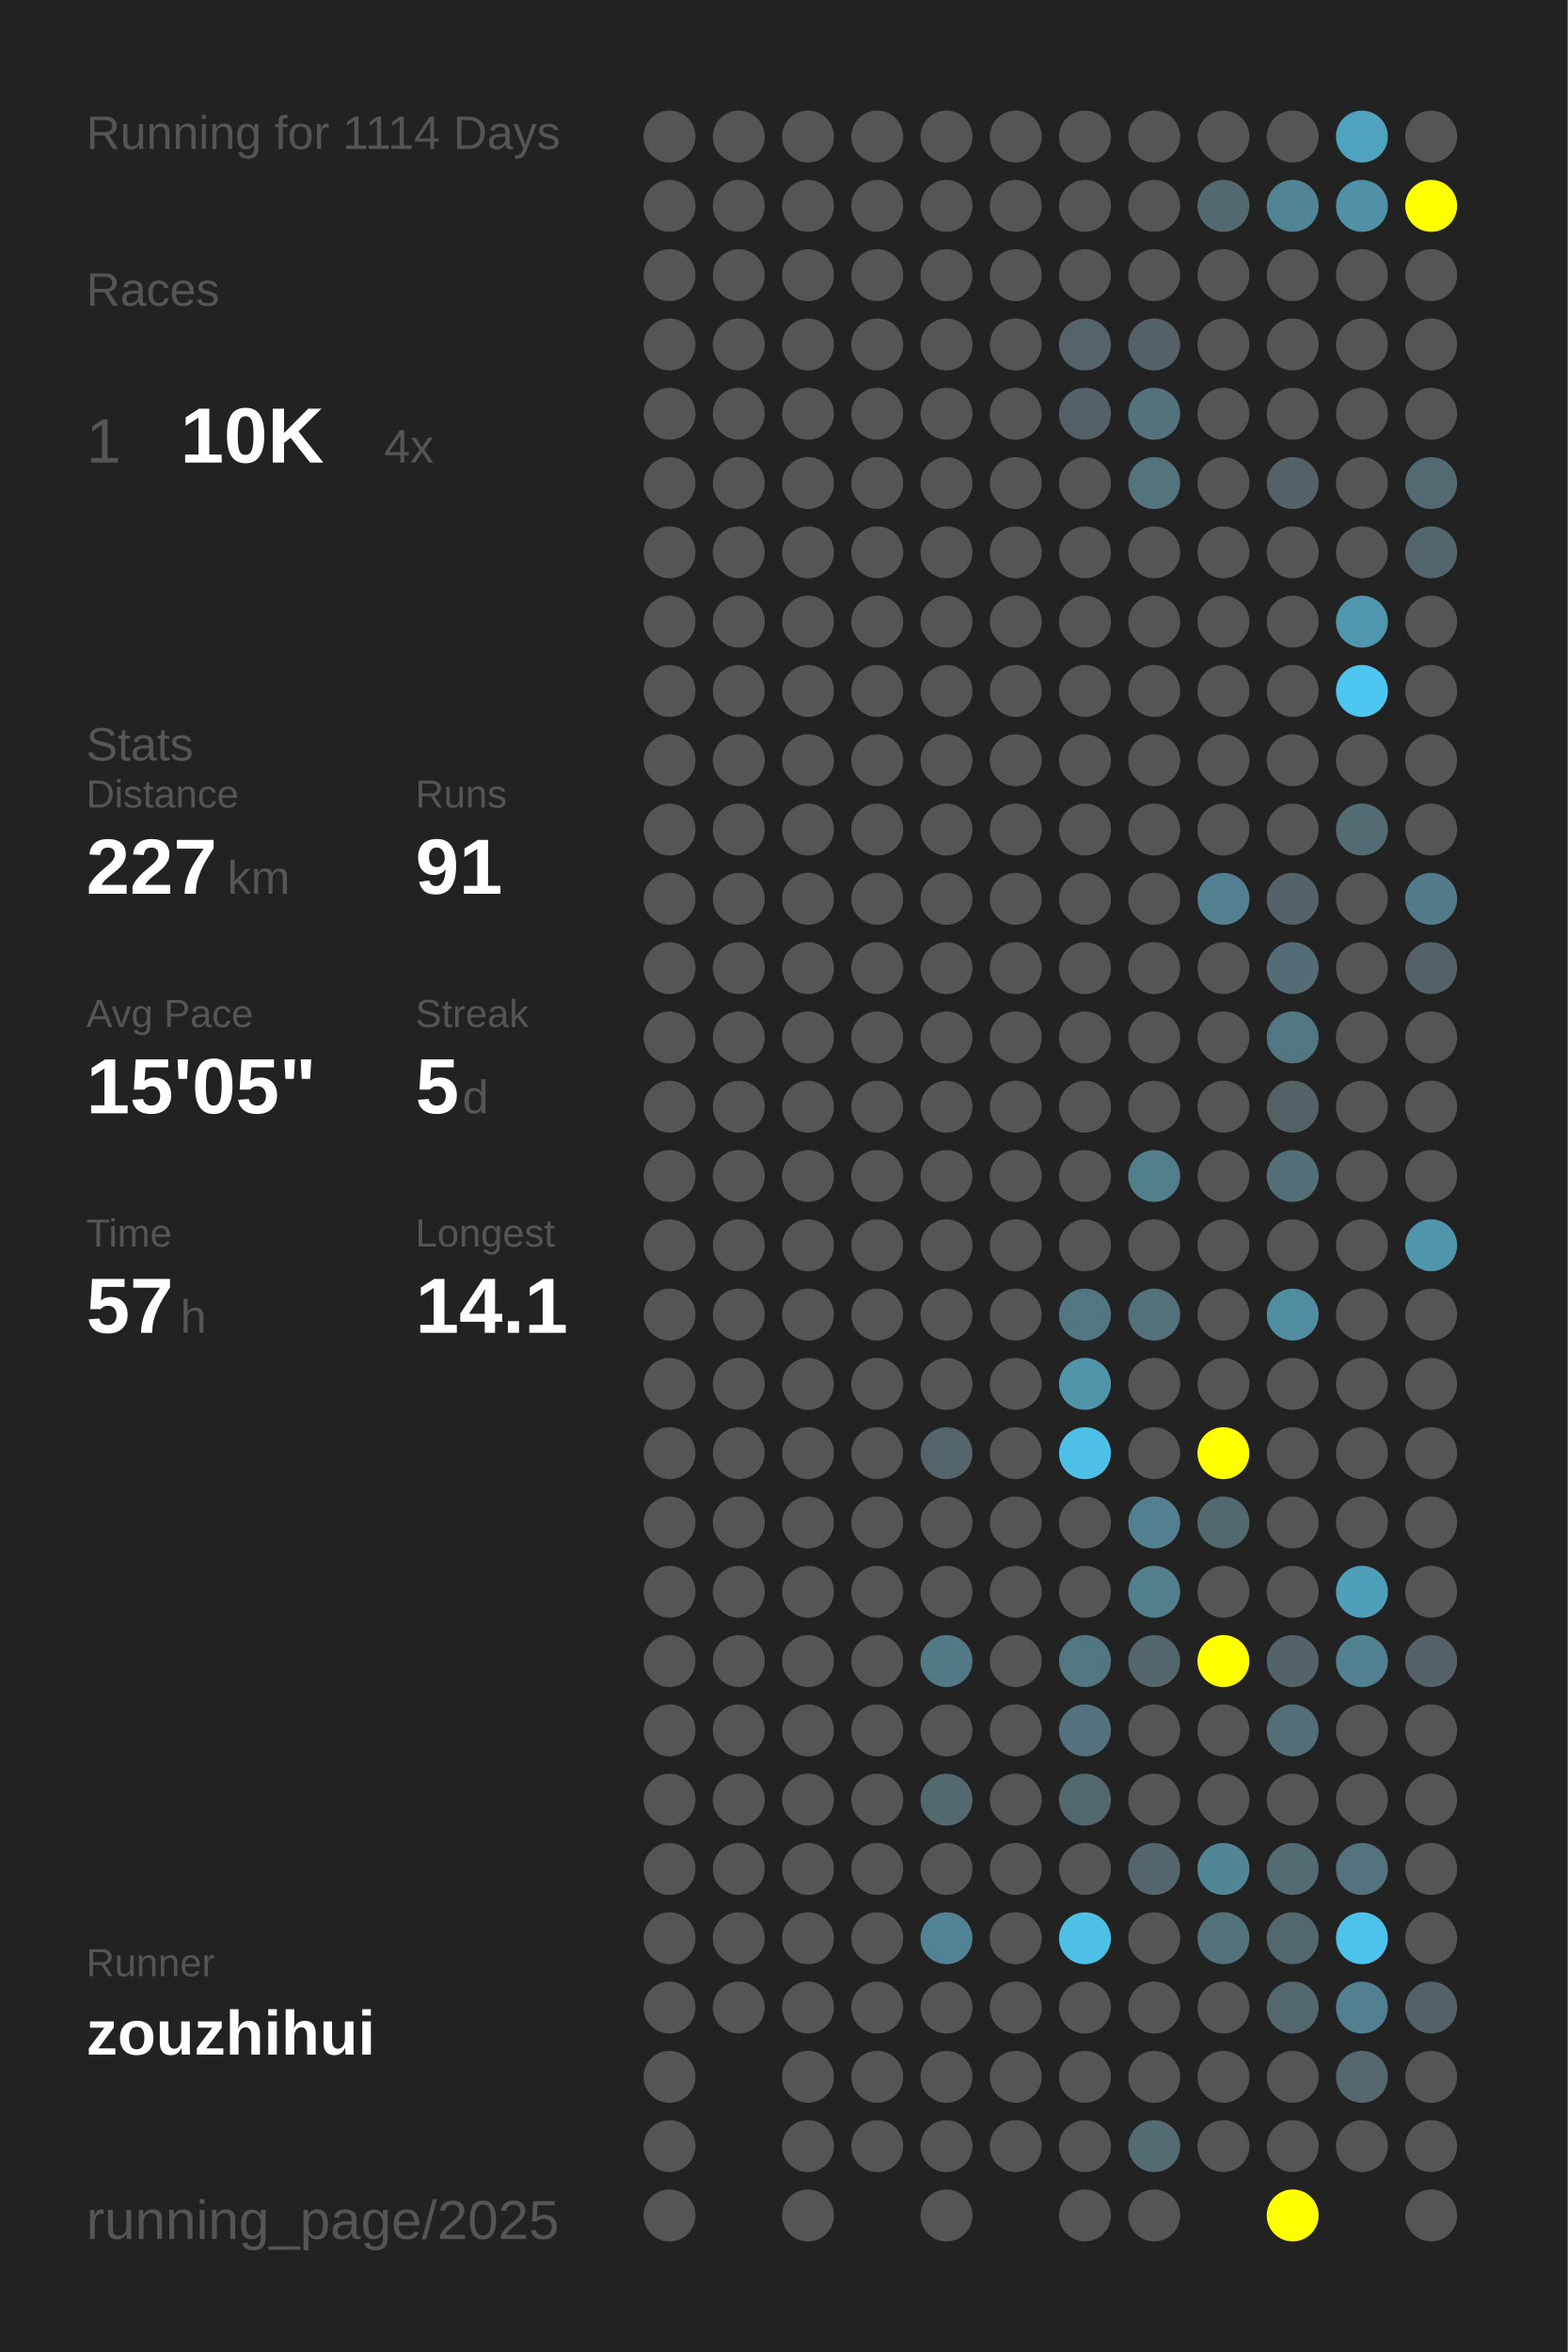
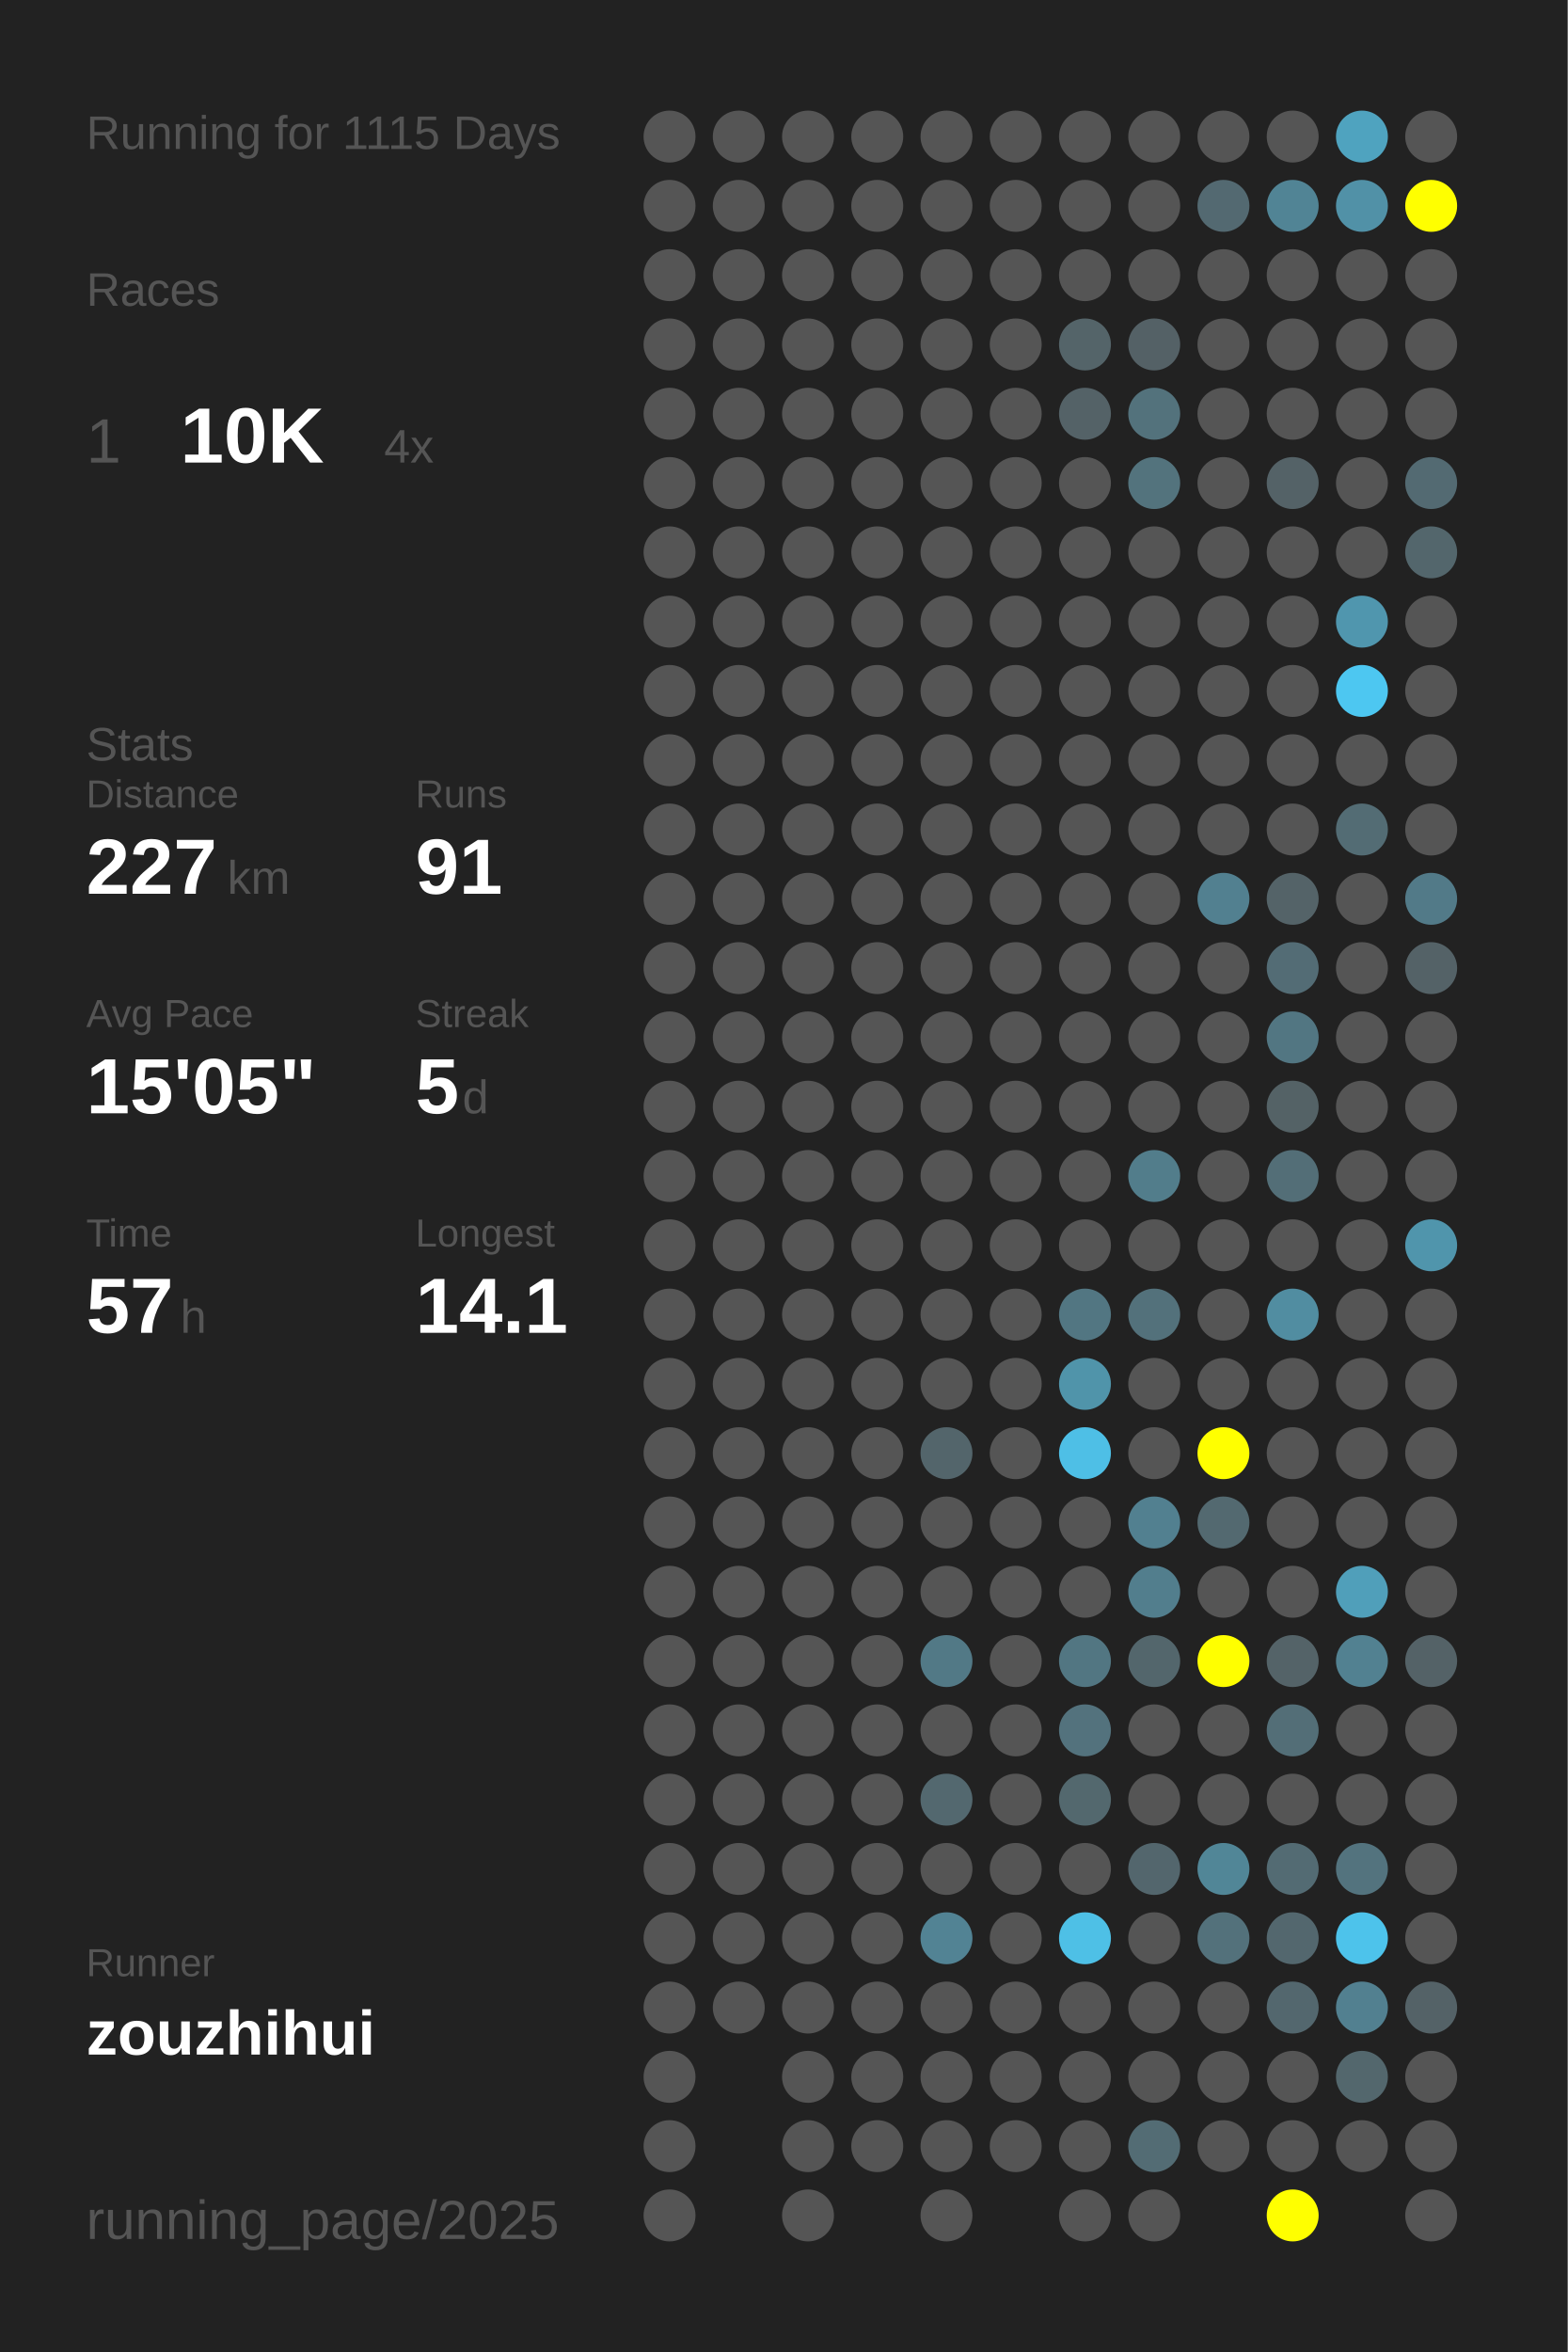
<svg xmlns="http://www.w3.org/2000/svg" baseProfile="full" height="300mm" version="1.1" viewBox="0,0,200,300" width="200mm">
  <defs />
  <rect fill="#222222" height="300" width="200" x="0" y="0" />
-   <text fill="#555555" style="font-size:6px; font-family:Arial;" x="11" y="19">Running for 1114 Days</text>
+   <text fill="#555555" style="font-size:6px; font-family:Arial;" x="11" y="19">Running for 1115 Days</text>
  <text fill="#555555" style="font-size:6px; font-family:Arial;" x="11" y="39">Races</text>
  <text fill="#555555" style="font-size:8px; font-family:Arial;" x="11" y="59">1</text>
  <text fill="#FFFFFF" style="font-size:10px; font-family:Arial; font-weight:bold;" x="23" y="59">10K</text>
  <text fill="#555555" style="font-size:6px; font-family:Arial;" x="49" y="59">4x</text>
  <text fill="#555555" style="font-size:6px; font-family:Arial;" x="11" y="97">Stats</text>
  <text fill="#555555" style="font-size:5px; font-family:Arial;" x="11" y="103">Distance</text>
  <text fill="#FFFFFF" style="font-size:10px; font-family:Arial; font-weight:bold;" x="11" y="114">227</text>
  <text fill="#555555" style="font-size:6px; font-family:Arial;" x="29" y="114">km</text>
  <text fill="#555555" style="font-size:5px; font-family:Arial;" x="53" y="103">Runs</text>
  <text fill="#FFFFFF" style="font-size:10px; font-family:Arial; font-weight:bold;" x="53" y="114">91</text>
  <text fill="#555555" style="font-size:5px; font-family:Arial;" x="11" y="131">Avg Pace</text>
  <text fill="#FFFFFF" style="font-size:10px; font-family:Arial; font-weight:bold;" x="11" y="142">15'05"</text>
  <text fill="#555555" style="font-size:5px; font-family:Arial;" x="53" y="131">Streak</text>
  <text fill="#FFFFFF" style="font-size:10px; font-family:Arial; font-weight:bold;" x="53" y="142">5</text>
  <text fill="#555555" style="font-size:6px; font-family:Arial;" x="59" y="142">d</text>
  <text fill="#555555" style="font-size:5px; font-family:Arial;" x="11" y="159">Time</text>
  <text fill="#FFFFFF" style="font-size:10px; font-family:Arial; font-weight:bold;" x="11" y="170">57</text>
  <text fill="#555555" style="font-size:6px; font-family:Arial;" x="23" y="170">h</text>
  <text fill="#555555" style="font-size:5px; font-family:Arial;" x="53" y="159">Longest</text>
  <text fill="#FFFFFF" style="font-size:10px; font-family:Arial; font-weight:bold;" x="53" y="170">14.1</text>
  <text fill="#555555" style="font-size:5px; font-family:Arial;" x="11" y="252.065">Runner</text>
  <text fill="#FFFFFF" style="font-size:8px; font-family:Arial; font-weight:bold;" x="11" y="262.065">zouzhihui</text>
  <text fill="#555555" style="font-size:7px; font-family:Arial;" x="11" y="285.581">running_page/2025</text>
  <circle cx="85.417" cy="17.419" fill="#555555" r="3.312" />
  <circle cx="85.417" cy="26.258" fill="#555555" r="3.312" />
  <circle cx="85.417" cy="35.097" fill="#555555" r="3.312" />
  <circle cx="85.417" cy="43.935" fill="#555555" r="3.312" />
  <circle cx="85.417" cy="52.774" fill="#555555" r="3.312" />
  <circle cx="85.417" cy="61.613" fill="#555555" r="3.312" />
  <circle cx="85.417" cy="70.452" fill="#555555" r="3.312" />
  <circle cx="85.417" cy="79.29" fill="#555555" r="3.312" />
  <circle cx="85.417" cy="88.129" fill="#555555" r="3.312" />
  <circle cx="85.417" cy="96.968" fill="#555555" r="3.312" />
  <circle cx="85.417" cy="105.806" fill="#555555" r="3.312" />
  <circle cx="85.417" cy="114.645" fill="#555555" r="3.312" />
  <circle cx="85.417" cy="123.484" fill="#555555" r="3.312" />
  <circle cx="85.417" cy="132.323" fill="#555555" r="3.312" />
  <circle cx="85.417" cy="141.161" fill="#555555" r="3.312" />
  <circle cx="85.417" cy="150" fill="#555555" r="3.312" />
  <circle cx="85.417" cy="158.839" fill="#555555" r="3.312" />
  <circle cx="85.417" cy="167.677" fill="#555555" r="3.312" />
  <circle cx="85.417" cy="176.516" fill="#555555" r="3.312" />
  <circle cx="85.417" cy="185.355" fill="#555555" r="3.312" />
  <circle cx="85.417" cy="194.194" fill="#555555" r="3.312" />
  <circle cx="85.417" cy="203.032" fill="#555555" r="3.312" />
  <circle cx="85.417" cy="211.871" fill="#555555" r="3.312" />
  <circle cx="85.417" cy="220.71" fill="#555555" r="3.312" />
  <circle cx="85.417" cy="229.548" fill="#555555" r="3.312" />
  <circle cx="85.417" cy="238.387" fill="#555555" r="3.312" />
  <circle cx="85.417" cy="247.226" fill="#555555" r="3.312" />
  <circle cx="85.417" cy="256.065" fill="#555555" r="3.312" />
  <circle cx="85.417" cy="264.903" fill="#555555" r="3.312" />
  <circle cx="85.417" cy="273.742" fill="#555555" r="3.312" />
  <circle cx="85.417" cy="282.581" fill="#555555" r="3.312" />
  <circle cx="94.25" cy="17.419" fill="#555555" r="3.312" />
  <circle cx="94.25" cy="26.258" fill="#555555" r="3.312" />
  <circle cx="94.25" cy="35.097" fill="#555555" r="3.312" />
  <circle cx="94.25" cy="43.935" fill="#555555" r="3.312" />
  <circle cx="94.25" cy="52.774" fill="#555555" r="3.312" />
  <circle cx="94.25" cy="61.613" fill="#555555" r="3.312" />
  <circle cx="94.25" cy="70.452" fill="#555555" r="3.312" />
  <circle cx="94.25" cy="79.29" fill="#555555" r="3.312" />
  <circle cx="94.25" cy="88.129" fill="#555555" r="3.312" />
  <circle cx="94.25" cy="96.968" fill="#555555" r="3.312" />
  <circle cx="94.25" cy="105.806" fill="#555555" r="3.312" />
  <circle cx="94.25" cy="114.645" fill="#555555" r="3.312" />
  <circle cx="94.25" cy="123.484" fill="#555555" r="3.312" />
  <circle cx="94.25" cy="132.323" fill="#555555" r="3.312" />
  <circle cx="94.25" cy="141.161" fill="#555555" r="3.312" />
  <circle cx="94.25" cy="150" fill="#555555" r="3.312" />
  <circle cx="94.25" cy="158.839" fill="#555555" r="3.312" />
  <circle cx="94.25" cy="167.677" fill="#555555" r="3.312" />
  <circle cx="94.25" cy="176.516" fill="#555555" r="3.312" />
  <circle cx="94.25" cy="185.355" fill="#555555" r="3.312" />
  <circle cx="94.25" cy="194.194" fill="#555555" r="3.312" />
  <circle cx="94.25" cy="203.032" fill="#555555" r="3.312" />
  <circle cx="94.25" cy="211.871" fill="#555555" r="3.312" />
  <circle cx="94.25" cy="220.71" fill="#555555" r="3.312" />
  <circle cx="94.25" cy="229.548" fill="#555555" r="3.312" />
  <circle cx="94.25" cy="238.387" fill="#555555" r="3.312" />
  <circle cx="94.25" cy="247.226" fill="#555555" r="3.312" />
  <circle cx="94.25" cy="256.065" fill="#555555" r="3.312" />
  <circle cx="103.083" cy="17.419" fill="#555555" r="3.312" />
  <circle cx="103.083" cy="26.258" fill="#555555" r="3.312" />
  <circle cx="103.083" cy="35.097" fill="#555555" r="3.312" />
  <circle cx="103.083" cy="43.935" fill="#555555" r="3.312" />
  <circle cx="103.083" cy="52.774" fill="#555555" r="3.312" />
  <circle cx="103.083" cy="61.613" fill="#555555" r="3.312" />
  <circle cx="103.083" cy="70.452" fill="#555555" r="3.312" />
  <circle cx="103.083" cy="79.29" fill="#555555" r="3.312" />
  <circle cx="103.083" cy="88.129" fill="#555555" r="3.312" />
  <circle cx="103.083" cy="96.968" fill="#555555" r="3.312" />
  <circle cx="103.083" cy="105.806" fill="#555555" r="3.312" />
  <circle cx="103.083" cy="114.645" fill="#555555" r="3.312" />
  <circle cx="103.083" cy="123.484" fill="#555555" r="3.312" />
  <circle cx="103.083" cy="132.323" fill="#555555" r="3.312" />
  <circle cx="103.083" cy="141.161" fill="#555555" r="3.312" />
  <circle cx="103.083" cy="150" fill="#555555" r="3.312" />
  <circle cx="103.083" cy="158.839" fill="#555555" r="3.312" />
  <circle cx="103.083" cy="167.677" fill="#555555" r="3.312" />
  <circle cx="103.083" cy="176.516" fill="#555555" r="3.312" />
  <circle cx="103.083" cy="185.355" fill="#555555" r="3.312" />
  <circle cx="103.083" cy="194.194" fill="#555555" r="3.312" />
  <circle cx="103.083" cy="203.032" fill="#555555" r="3.312" />
  <circle cx="103.083" cy="211.871" fill="#555555" r="3.312" />
  <circle cx="103.083" cy="220.71" fill="#555555" r="3.312" />
  <circle cx="103.083" cy="229.548" fill="#555555" r="3.312" />
  <circle cx="103.083" cy="238.387" fill="#555555" r="3.312" />
  <circle cx="103.083" cy="247.226" fill="#555555" r="3.312" />
  <circle cx="103.083" cy="256.065" fill="#555555" r="3.312" />
  <circle cx="103.083" cy="264.903" fill="#555555" r="3.312" />
  <circle cx="103.083" cy="273.742" fill="#555555" r="3.312" />
  <circle cx="103.083" cy="282.581" fill="#555555" r="3.312" />
  <circle cx="111.917" cy="17.419" fill="#555555" r="3.312" />
  <circle cx="111.917" cy="26.258" fill="#555555" r="3.312" />
  <circle cx="111.917" cy="35.097" fill="#555555" r="3.312" />
  <circle cx="111.917" cy="43.935" fill="#555555" r="3.312" />
  <circle cx="111.917" cy="52.774" fill="#555555" r="3.312" />
  <circle cx="111.917" cy="61.613" fill="#555555" r="3.312" />
  <circle cx="111.917" cy="70.452" fill="#555555" r="3.312" />
  <circle cx="111.917" cy="79.29" fill="#555555" r="3.312" />
  <circle cx="111.917" cy="88.129" fill="#555555" r="3.312" />
  <circle cx="111.917" cy="96.968" fill="#555555" r="3.312" />
  <circle cx="111.917" cy="105.806" fill="#555555" r="3.312" />
  <circle cx="111.917" cy="114.645" fill="#555555" r="3.312" />
  <circle cx="111.917" cy="123.484" fill="#555555" r="3.312" />
  <circle cx="111.917" cy="132.323" fill="#555555" r="3.312" />
  <circle cx="111.917" cy="141.161" fill="#555555" r="3.312" />
  <circle cx="111.917" cy="150" fill="#555555" r="3.312" />
  <circle cx="111.917" cy="158.839" fill="#555555" r="3.312" />
  <circle cx="111.917" cy="167.677" fill="#555555" r="3.312" />
  <circle cx="111.917" cy="176.516" fill="#555555" r="3.312" />
  <circle cx="111.917" cy="185.355" fill="#555555" r="3.312" />
  <circle cx="111.917" cy="194.194" fill="#555555" r="3.312" />
  <circle cx="111.917" cy="203.032" fill="#555555" r="3.312" />
  <circle cx="111.917" cy="211.871" fill="#555555" r="3.312" />
  <circle cx="111.917" cy="220.71" fill="#555555" r="3.312" />
  <circle cx="111.917" cy="229.548" fill="#555555" r="3.312" />
  <circle cx="111.917" cy="238.387" fill="#555555" r="3.312" />
  <circle cx="111.917" cy="247.226" fill="#555555" r="3.312" />
  <circle cx="111.917" cy="256.065" fill="#555555" r="3.312" />
  <circle cx="111.917" cy="264.903" fill="#555555" r="3.312" />
  <circle cx="111.917" cy="273.742" fill="#555555" r="3.312" />
  <circle cx="120.75" cy="17.419" fill="#555555" r="3.312" />
  <circle cx="120.75" cy="26.258" fill="#555555" r="3.312" />
  <circle cx="120.75" cy="35.097" fill="#555555" r="3.312" />
  <circle cx="120.75" cy="43.935" fill="#555555" r="3.312" />
  <circle cx="120.75" cy="52.774" fill="#555555" r="3.312" />
  <circle cx="120.75" cy="61.613" fill="#555555" r="3.312" />
  <circle cx="120.75" cy="70.452" fill="#555555" r="3.312" />
  <circle cx="120.75" cy="79.29" fill="#555555" r="3.312" />
  <circle cx="120.75" cy="88.129" fill="#555555" r="3.312" />
  <circle cx="120.75" cy="96.968" fill="#555555" r="3.312" />
  <circle cx="120.75" cy="105.806" fill="#555555" r="3.312" />
  <circle cx="120.75" cy="114.645" fill="#555555" r="3.312" />
  <circle cx="120.75" cy="123.484" fill="#555555" r="3.312" />
  <circle cx="120.75" cy="132.323" fill="#555555" r="3.312" />
  <circle cx="120.75" cy="141.161" fill="#555555" r="3.312" />
  <circle cx="120.75" cy="150" fill="#555555" r="3.312" />
  <circle cx="120.75" cy="158.839" fill="#555555" r="3.312" />
  <circle cx="120.75" cy="167.677" fill="#555555" r="3.312" />
  <circle cx="120.75" cy="176.516" fill="#555555" r="3.312" />
  <circle cx="120.75" cy="185.355" fill="#53656b" r="3.312" />
  <circle cx="120.75" cy="194.194" fill="#555555" r="3.312" />
  <circle cx="120.75" cy="203.032" fill="#555555" r="3.312" />
  <circle cx="120.75" cy="211.871" fill="#527986" r="3.312" />
  <circle cx="120.75" cy="220.71" fill="#555555" r="3.312" />
  <circle cx="120.75" cy="229.548" fill="#53686f" r="3.312" />
  <circle cx="120.75" cy="238.387" fill="#555555" r="3.312" />
  <circle cx="120.75" cy="247.226" fill="#528394" r="3.312" />
  <circle cx="120.75" cy="256.065" fill="#555555" r="3.312" />
  <circle cx="120.75" cy="264.903" fill="#555555" r="3.312" />
  <circle cx="120.75" cy="273.742" fill="#555555" r="3.312" />
  <circle cx="120.75" cy="282.581" fill="#555555" r="3.312" />
  <circle cx="129.583" cy="17.419" fill="#555555" r="3.312" />
  <circle cx="129.583" cy="26.258" fill="#555555" r="3.312" />
  <circle cx="129.583" cy="35.097" fill="#555555" r="3.312" />
  <circle cx="129.583" cy="43.935" fill="#555555" r="3.312" />
  <circle cx="129.583" cy="52.774" fill="#555555" r="3.312" />
  <circle cx="129.583" cy="61.613" fill="#555555" r="3.312" />
  <circle cx="129.583" cy="70.452" fill="#555555" r="3.312" />
  <circle cx="129.583" cy="79.29" fill="#555555" r="3.312" />
  <circle cx="129.583" cy="88.129" fill="#555555" r="3.312" />
  <circle cx="129.583" cy="96.968" fill="#555555" r="3.312" />
  <circle cx="129.583" cy="105.806" fill="#555555" r="3.312" />
  <circle cx="129.583" cy="114.645" fill="#555555" r="3.312" />
  <circle cx="129.583" cy="123.484" fill="#555555" r="3.312" />
  <circle cx="129.583" cy="132.323" fill="#555555" r="3.312" />
  <circle cx="129.583" cy="141.161" fill="#555555" r="3.312" />
  <circle cx="129.583" cy="150" fill="#555555" r="3.312" />
  <circle cx="129.583" cy="158.839" fill="#555555" r="3.312" />
  <circle cx="129.583" cy="167.677" fill="#555555" r="3.312" />
  <circle cx="129.583" cy="176.516" fill="#555555" r="3.312" />
  <circle cx="129.583" cy="185.355" fill="#555555" r="3.312" />
  <circle cx="129.583" cy="194.194" fill="#555555" r="3.312" />
  <circle cx="129.583" cy="203.032" fill="#555555" r="3.312" />
  <circle cx="129.583" cy="211.871" fill="#555555" r="3.312" />
  <circle cx="129.583" cy="220.71" fill="#555555" r="3.312" />
  <circle cx="129.583" cy="229.548" fill="#555555" r="3.312" />
  <circle cx="129.583" cy="238.387" fill="#555555" r="3.312" />
  <circle cx="129.583" cy="247.226" fill="#555555" r="3.312" />
  <circle cx="129.583" cy="256.065" fill="#555555" r="3.312" />
  <circle cx="129.583" cy="264.903" fill="#555555" r="3.312" />
  <circle cx="129.583" cy="273.742" fill="#555555" r="3.312" />
  <circle cx="138.417" cy="17.419" fill="#555555" r="3.312" />
  <circle cx="138.417" cy="26.258" fill="#555555" r="3.312" />
  <circle cx="138.417" cy="35.097" fill="#555555" r="3.312" />
  <circle cx="138.417" cy="43.935" fill="#546469" r="3.312" />
  <circle cx="138.417" cy="52.774" fill="#546267" r="3.312" />
  <circle cx="138.417" cy="61.613" fill="#555555" r="3.312" />
  <circle cx="138.417" cy="70.452" fill="#555555" r="3.312" />
  <circle cx="138.417" cy="79.29" fill="#555555" r="3.312" />
  <circle cx="138.417" cy="88.129" fill="#555555" r="3.312" />
  <circle cx="138.417" cy="96.968" fill="#555555" r="3.312" />
  <circle cx="138.417" cy="105.806" fill="#555555" r="3.312" />
  <circle cx="138.417" cy="114.645" fill="#555555" r="3.312" />
  <circle cx="138.417" cy="123.484" fill="#555555" r="3.312" />
  <circle cx="138.417" cy="132.323" fill="#555555" r="3.312" />
  <circle cx="138.417" cy="141.161" fill="#555555" r="3.312" />
  <circle cx="138.417" cy="150" fill="#555555" r="3.312" />
  <circle cx="138.417" cy="158.839" fill="#555555" r="3.312" />
  <circle cx="138.417" cy="167.677" fill="#527682" r="3.312" />
  <circle cx="138.417" cy="176.516" fill="#5094aa" r="3.312" />
  <circle cx="138.417" cy="185.355" fill="#4ebfe6" r="3.312" />
  <circle cx="138.417" cy="194.194" fill="#555555" r="3.312" />
  <circle cx="138.417" cy="203.032" fill="#555555" r="3.312" />
  <circle cx="138.417" cy="211.871" fill="#527682" r="3.312" />
  <circle cx="138.417" cy="220.71" fill="#53727d" r="3.312" />
  <circle cx="138.417" cy="229.548" fill="#53686e" r="3.312" />
  <circle cx="138.417" cy="238.387" fill="#555555" r="3.312" />
  <circle cx="138.417" cy="247.226" fill="#4ec0e6" r="3.312" />
  <circle cx="138.417" cy="256.065" fill="#555555" r="3.312" />
  <circle cx="138.417" cy="264.903" fill="#555555" r="3.312" />
  <circle cx="138.417" cy="273.742" fill="#555555" r="3.312" />
  <circle cx="138.417" cy="282.581" fill="#555555" r="3.312" />
  <circle cx="147.25" cy="17.419" fill="#555555" r="3.312" />
  <circle cx="147.25" cy="26.258" fill="#555555" r="3.312" />
  <circle cx="147.25" cy="35.097" fill="#555555" r="3.312" />
  <circle cx="147.25" cy="43.935" fill="#546166" r="3.312" />
  <circle cx="147.25" cy="52.774" fill="#53727c" r="3.312" />
  <circle cx="147.25" cy="61.613" fill="#53737d" r="3.312" />
  <circle cx="147.25" cy="70.452" fill="#555555" r="3.312" />
  <circle cx="147.25" cy="79.29" fill="#555555" r="3.312" />
  <circle cx="147.25" cy="88.129" fill="#555555" r="3.312" />
  <circle cx="147.25" cy="96.968" fill="#555555" r="3.312" />
  <circle cx="147.25" cy="105.806" fill="#555555" r="3.312" />
  <circle cx="147.25" cy="114.645" fill="#555555" r="3.312" />
  <circle cx="147.25" cy="123.484" fill="#555555" r="3.312" />
  <circle cx="147.25" cy="132.323" fill="#555555" r="3.312" />
  <circle cx="147.25" cy="141.161" fill="#555555" r="3.312" />
  <circle cx="147.25" cy="150" fill="#527d8b" r="3.312" />
  <circle cx="147.25" cy="158.839" fill="#555555" r="3.312" />
  <circle cx="147.25" cy="167.677" fill="#53717b" r="3.312" />
  <circle cx="147.25" cy="176.516" fill="#555555" r="3.312" />
  <circle cx="147.25" cy="185.355" fill="#555555" r="3.312" />
  <circle cx="147.25" cy="194.194" fill="#528090" r="3.312" />
  <circle cx="147.25" cy="203.032" fill="#527e8d" r="3.312" />
  <circle cx="147.25" cy="211.871" fill="#53666c" r="3.312" />
  <circle cx="147.25" cy="220.71" fill="#555555" r="3.312" />
  <circle cx="147.25" cy="229.548" fill="#555555" r="3.312" />
  <circle cx="147.25" cy="238.387" fill="#53666d" r="3.312" />
  <circle cx="147.25" cy="247.226" fill="#555555" r="3.312" />
  <circle cx="147.25" cy="256.065" fill="#555555" r="3.312" />
  <circle cx="147.25" cy="264.903" fill="#555555" r="3.312" />
  <circle cx="147.25" cy="273.742" fill="#536c74" r="3.312" />
  <circle cx="147.25" cy="282.581" fill="#555555" r="3.312" />
  <circle cx="156.083" cy="17.419" fill="#555555" r="3.312" />
  <circle cx="156.083" cy="26.258" fill="#536971" r="3.312" />
  <circle cx="156.083" cy="35.097" fill="#555555" r="3.312" />
  <circle cx="156.083" cy="43.935" fill="#555555" r="3.312" />
  <circle cx="156.083" cy="52.774" fill="#555555" r="3.312" />
  <circle cx="156.083" cy="61.613" fill="#555555" r="3.312" />
  <circle cx="156.083" cy="70.452" fill="#555555" r="3.312" />
  <circle cx="156.083" cy="79.29" fill="#555555" r="3.312" />
  <circle cx="156.083" cy="88.129" fill="#555555" r="3.312" />
  <circle cx="156.083" cy="96.968" fill="#555555" r="3.312" />
  <circle cx="156.083" cy="105.806" fill="#555555" r="3.312" />
  <circle cx="156.083" cy="114.645" fill="#528090" r="3.312" />
  <circle cx="156.083" cy="123.484" fill="#555555" r="3.312" />
  <circle cx="156.083" cy="132.323" fill="#555555" r="3.312" />
  <circle cx="156.083" cy="141.161" fill="#555555" r="3.312" />
  <circle cx="156.083" cy="150" fill="#555555" r="3.312" />
  <circle cx="156.083" cy="158.839" fill="#555555" r="3.312" />
  <circle cx="156.083" cy="167.677" fill="#555555" r="3.312" />
  <circle cx="156.083" cy="176.516" fill="#555555" r="3.312" />
  <circle cx="156.083" cy="185.355" fill="#FFFF00" r="3.312" />
  <circle cx="156.083" cy="194.194" fill="#536970" r="3.312" />
  <circle cx="156.083" cy="203.032" fill="#555555" r="3.312" />
  <circle cx="156.083" cy="211.871" fill="#FFFF00" r="3.312" />
  <circle cx="156.083" cy="220.71" fill="#555555" r="3.312" />
  <circle cx="156.083" cy="229.548" fill="#555555" r="3.312" />
  <circle cx="156.083" cy="238.387" fill="#518697" r="3.312" />
  <circle cx="156.083" cy="247.226" fill="#53717b" r="3.312" />
  <circle cx="156.083" cy="256.065" fill="#555555" r="3.312" />
  <circle cx="156.083" cy="264.903" fill="#555555" r="3.312" />
  <circle cx="156.083" cy="273.742" fill="#555555" r="3.312" />
  <circle cx="164.917" cy="17.419" fill="#555555" r="3.312" />
  <circle cx="164.917" cy="26.258" fill="#518495" r="3.312" />
  <circle cx="164.917" cy="35.097" fill="#555555" r="3.312" />
  <circle cx="164.917" cy="43.935" fill="#555555" r="3.312" />
  <circle cx="164.917" cy="52.774" fill="#555555" r="3.312" />
  <circle cx="164.917" cy="61.613" fill="#546267" r="3.312" />
  <circle cx="164.917" cy="70.452" fill="#555555" r="3.312" />
  <circle cx="164.917" cy="79.29" fill="#555555" r="3.312" />
  <circle cx="164.917" cy="88.129" fill="#555555" r="3.312" />
  <circle cx="164.917" cy="96.968" fill="#555555" r="3.312" />
  <circle cx="164.917" cy="105.806" fill="#555555" r="3.312" />
  <circle cx="164.917" cy="114.645" fill="#546368" r="3.312" />
  <circle cx="164.917" cy="123.484" fill="#536c75" r="3.312" />
  <circle cx="164.917" cy="132.323" fill="#527682" r="3.312" />
  <circle cx="164.917" cy="141.161" fill="#546266" r="3.312" />
  <circle cx="164.917" cy="150" fill="#536e77" r="3.312" />
  <circle cx="164.917" cy="158.839" fill="#555555" r="3.312" />
  <circle cx="164.917" cy="167.677" fill="#518da1" r="3.312" />
  <circle cx="164.917" cy="176.516" fill="#555555" r="3.312" />
  <circle cx="164.917" cy="185.355" fill="#555555" r="3.312" />
  <circle cx="164.917" cy="194.194" fill="#555555" r="3.312" />
  <circle cx="164.917" cy="203.032" fill="#555555" r="3.312" />
  <circle cx="164.917" cy="211.871" fill="#546368" r="3.312" />
  <circle cx="164.917" cy="220.71" fill="#536e77" r="3.312" />
  <circle cx="164.917" cy="229.548" fill="#555555" r="3.312" />
  <circle cx="164.917" cy="238.387" fill="#536b73" r="3.312" />
  <circle cx="164.917" cy="247.226" fill="#53676e" r="3.312" />
  <circle cx="164.917" cy="256.065" fill="#53676e" r="3.312" />
  <circle cx="164.917" cy="264.903" fill="#555555" r="3.312" />
  <circle cx="164.917" cy="273.742" fill="#555555" r="3.312" />
  <circle cx="164.917" cy="282.581" fill="#FFFF00" r="3.312" />
  <circle cx="173.75" cy="17.419" fill="#4fa3bf" r="3.312" />
  <circle cx="173.75" cy="26.258" fill="#5191a7" r="3.312" />
  <circle cx="173.75" cy="35.097" fill="#555555" r="3.312" />
  <circle cx="173.75" cy="43.935" fill="#555555" r="3.312" />
  <circle cx="173.75" cy="52.774" fill="#555555" r="3.312" />
  <circle cx="173.75" cy="61.613" fill="#555555" r="3.312" />
  <circle cx="173.75" cy="70.452" fill="#555555" r="3.312" />
  <circle cx="173.75" cy="79.29" fill="#5096ae" r="3.312" />
  <circle cx="173.75" cy="88.129" fill="#4dc7f1" r="3.312" />
  <circle cx="173.75" cy="96.968" fill="#555555" r="3.312" />
  <circle cx="173.75" cy="105.806" fill="#536c74" r="3.312" />
  <circle cx="173.75" cy="114.645" fill="#555555" r="3.312" />
  <circle cx="173.75" cy="123.484" fill="#555555" r="3.312" />
  <circle cx="173.75" cy="132.323" fill="#555555" r="3.312" />
  <circle cx="173.75" cy="141.161" fill="#555555" r="3.312" />
  <circle cx="173.75" cy="150" fill="#555555" r="3.312" />
  <circle cx="173.75" cy="158.839" fill="#555555" r="3.312" />
  <circle cx="173.75" cy="167.677" fill="#555555" r="3.312" />
  <circle cx="173.75" cy="176.516" fill="#555555" r="3.312" />
  <circle cx="173.75" cy="185.355" fill="#555555" r="3.312" />
  <circle cx="173.75" cy="194.194" fill="#555555" r="3.312" />
  <circle cx="173.75" cy="203.032" fill="#509fba" r="3.312" />
  <circle cx="173.75" cy="211.871" fill="#528191" r="3.312" />
  <circle cx="173.75" cy="220.71" fill="#555555" r="3.312" />
  <circle cx="173.75" cy="229.548" fill="#555555" r="3.312" />
  <circle cx="173.75" cy="238.387" fill="#53737e" r="3.312" />
  <circle cx="173.75" cy="247.226" fill="#4dc3eb" r="3.312" />
  <circle cx="173.75" cy="256.065" fill="#528090" r="3.312" />
  <circle cx="173.75" cy="264.903" fill="#53676d" r="3.312" />
  <circle cx="173.75" cy="273.742" fill="#555555" r="3.312" />
  <circle cx="182.583" cy="17.419" fill="#555555" r="3.312" />
  <circle cx="182.583" cy="26.258" fill="#FFFF00" r="3.312" />
  <circle cx="182.583" cy="35.097" fill="#555555" r="3.312" />
  <circle cx="182.583" cy="43.935" fill="#555555" r="3.312" />
  <circle cx="182.583" cy="52.774" fill="#555555" r="3.312" />
  <circle cx="182.583" cy="61.613" fill="#536a72" r="3.312" />
  <circle cx="182.583" cy="70.452" fill="#53666c" r="3.312" />
  <circle cx="182.583" cy="79.29" fill="#555555" r="3.312" />
  <circle cx="182.583" cy="88.129" fill="#555555" r="3.312" />
  <circle cx="182.583" cy="96.968" fill="#555555" r="3.312" />
  <circle cx="182.583" cy="105.806" fill="#555555" r="3.312" />
  <circle cx="182.583" cy="114.645" fill="#527a88" r="3.312" />
  <circle cx="182.583" cy="123.484" fill="#546267" r="3.312" />
  <circle cx="182.583" cy="132.323" fill="#555555" r="3.312" />
  <circle cx="182.583" cy="141.161" fill="#555555" r="3.312" />
  <circle cx="182.583" cy="150" fill="#555555" r="3.312" />
  <circle cx="182.583" cy="158.839" fill="#5095ac" r="3.312" />
  <circle cx="182.583" cy="167.677" fill="#555555" r="3.312" />
  <circle cx="182.583" cy="176.516" fill="#555555" r="3.312" />
  <circle cx="182.583" cy="185.355" fill="#555555" r="3.312" />
  <circle cx="182.583" cy="194.194" fill="#555555" r="3.312" />
  <circle cx="182.583" cy="203.032" fill="#555555" r="3.312" />
  <circle cx="182.583" cy="211.871" fill="#546267" r="3.312" />
  <circle cx="182.583" cy="220.71" fill="#555555" r="3.312" />
  <circle cx="182.583" cy="229.548" fill="#555555" r="3.312" />
  <circle cx="182.583" cy="238.387" fill="#555555" r="3.312" />
  <circle cx="182.583" cy="247.226" fill="#555555" r="3.312" />
  <circle cx="182.583" cy="256.065" fill="#546267" r="3.312" />
  <circle cx="182.583" cy="264.903" fill="#555555" r="3.312" />
  <circle cx="182.583" cy="273.742" fill="#555555" r="3.312" />
  <circle cx="182.583" cy="282.581" fill="#555555" r="3.312" />
</svg>
